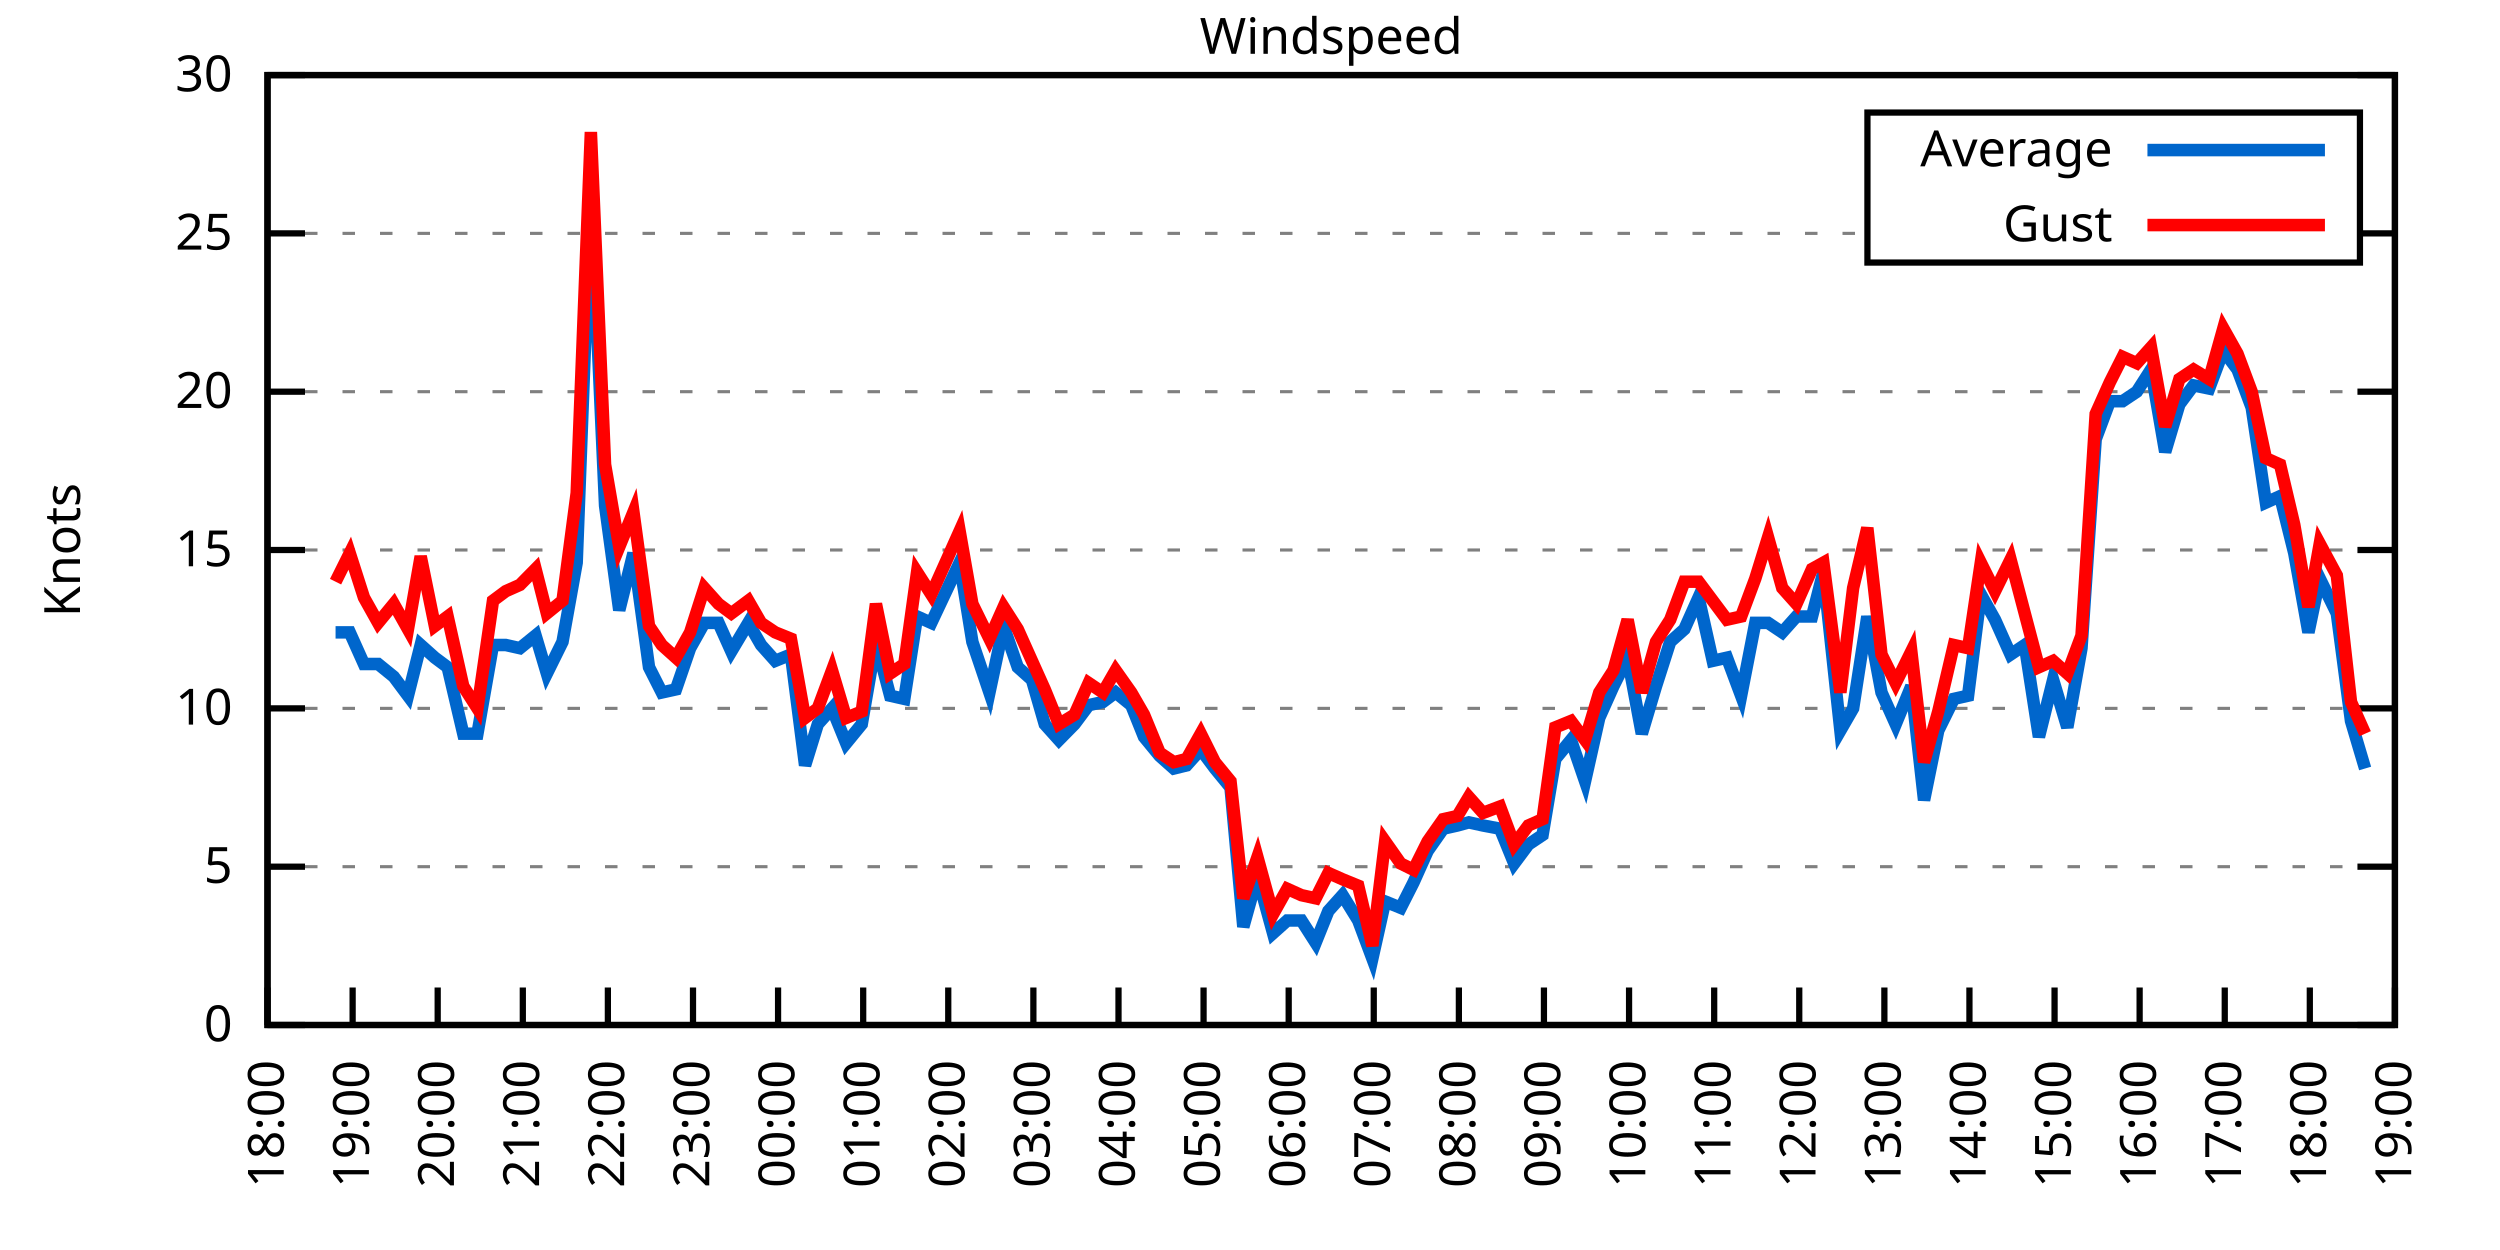
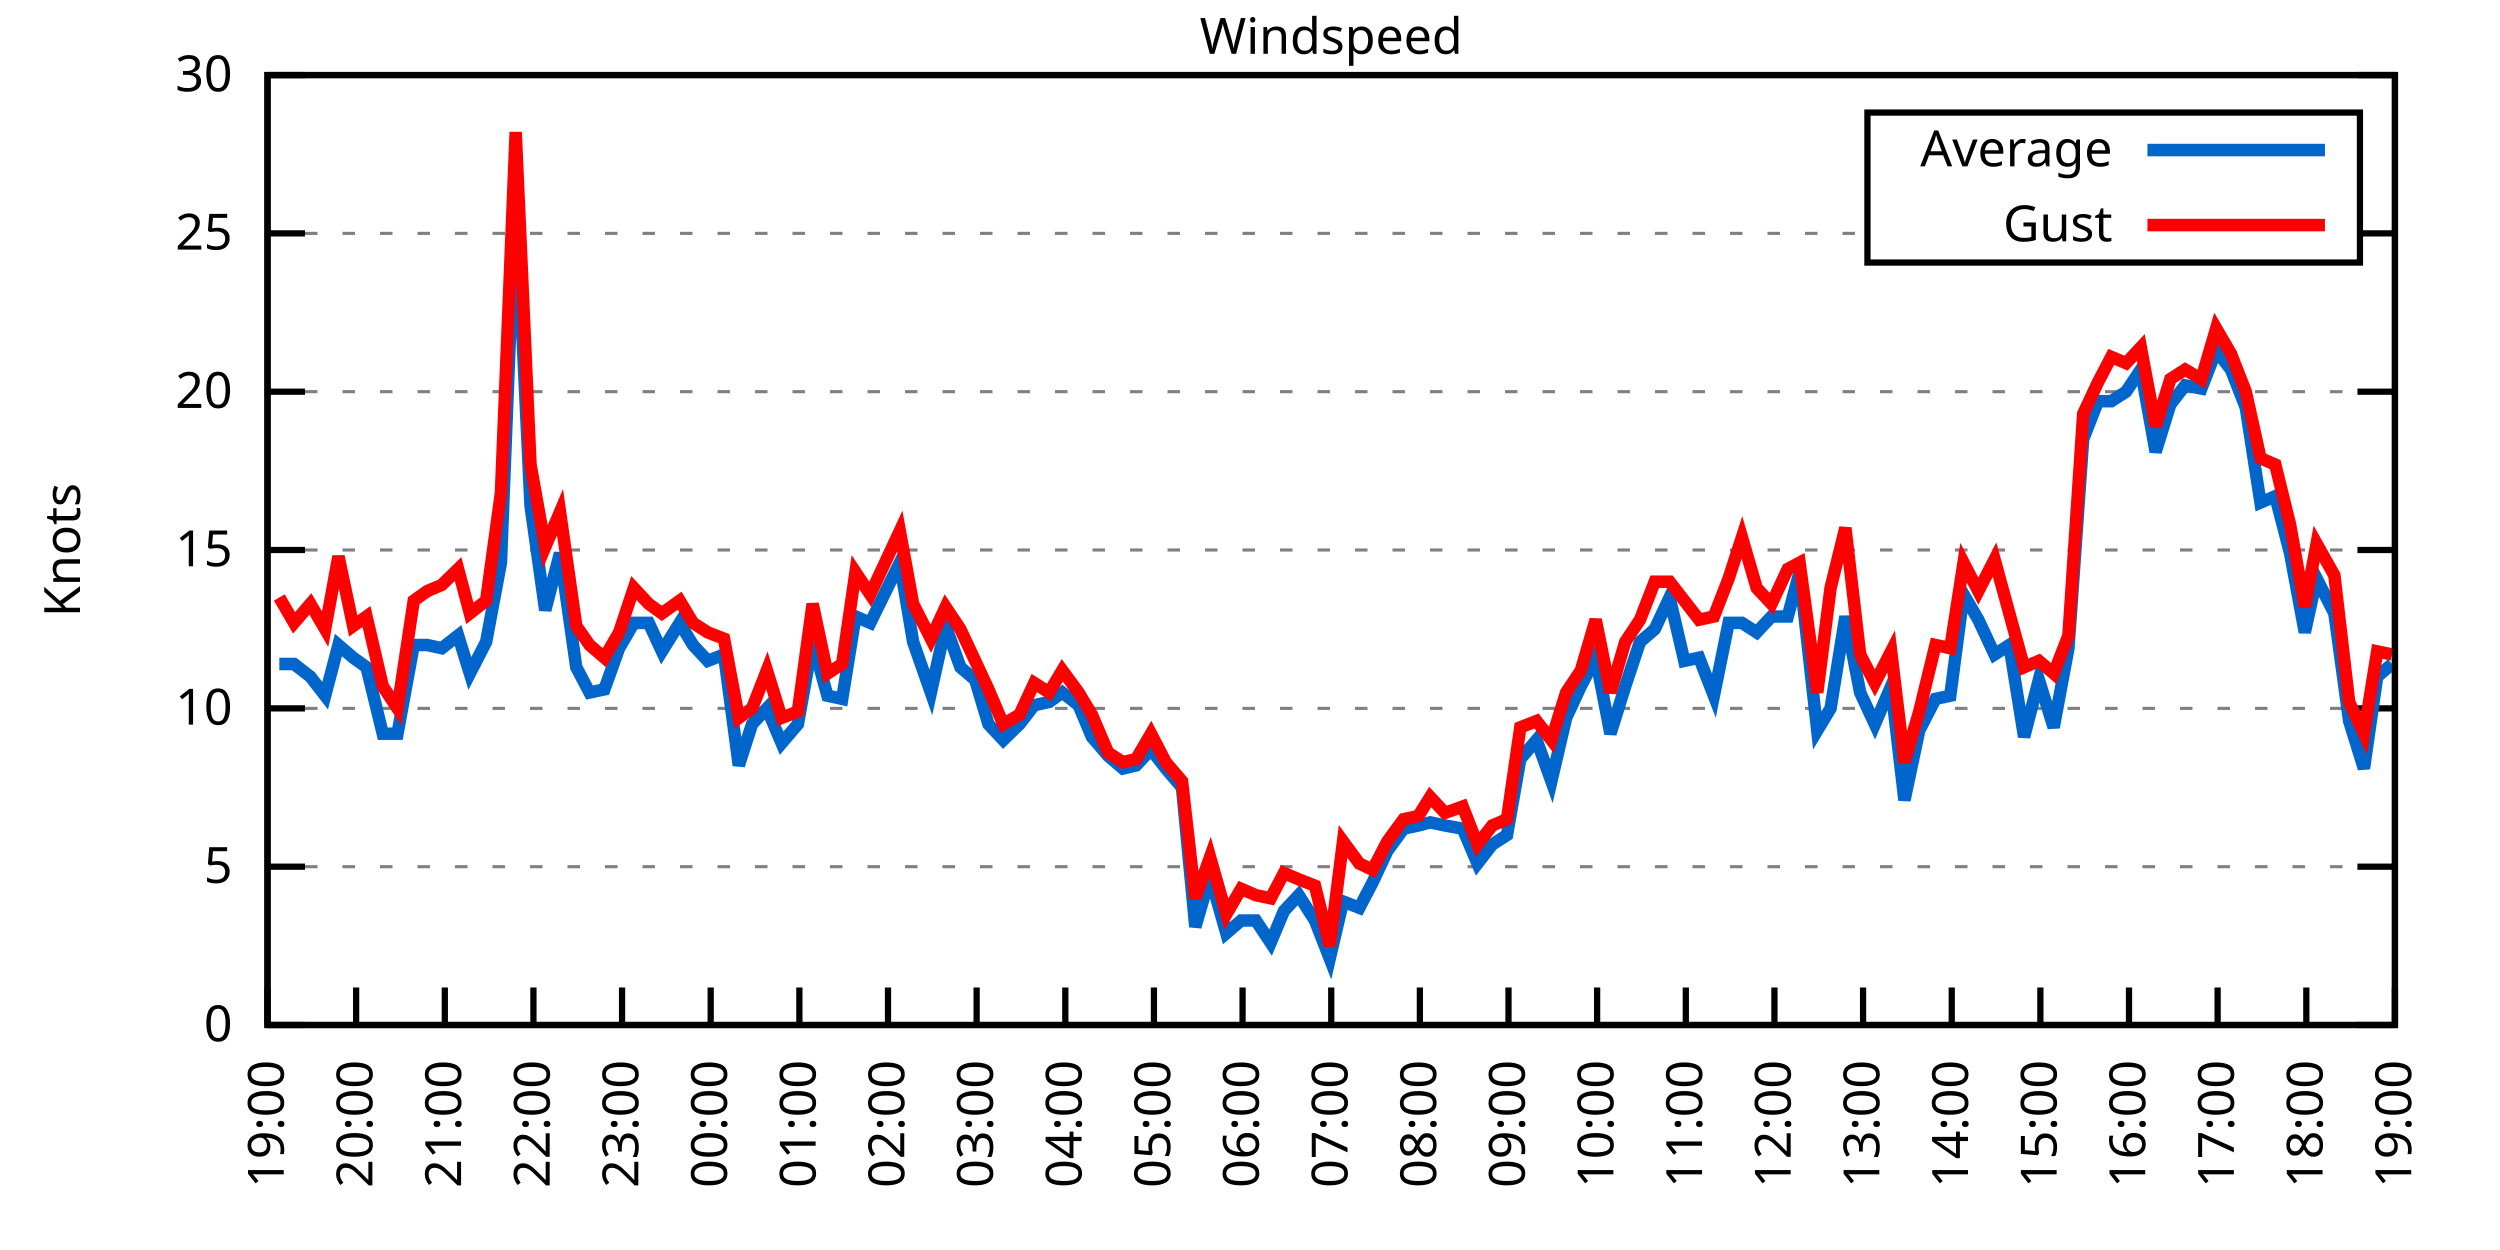
<svg xmlns="http://www.w3.org/2000/svg" xmlns:xlink="http://www.w3.org/1999/xlink" width="400" height="200" viewBox="0 0 400 200">
  <g id="gnuplot_canvas">
    <rect x="0" y="0" width="400" height="200" fill="none" />
    <defs>
      <circle id="gpDot" r="0.5" stroke-width="0.5" stroke="currentColor" />
      <path id="gpPt0" stroke-width="0.333" stroke="currentColor" d="M-1,0 h2 M0,-1 v2" />
      <path id="gpPt1" stroke-width="0.333" stroke="currentColor" d="M-1,-1 L1,1 M1,-1 L-1,1" />
      <path id="gpPt2" stroke-width="0.333" stroke="currentColor" d="M-1,0 L1,0 M0,-1 L0,1 M-1,-1 L1,1 M-1,1 L1,-1" />
      <rect id="gpPt3" stroke-width="0.333" stroke="currentColor" x="-1" y="-1" width="2" height="2" />
      <rect id="gpPt4" stroke-width="0.333" stroke="currentColor" fill="currentColor" x="-1" y="-1" width="2" height="2" />
      <circle id="gpPt5" stroke-width="0.333" stroke="currentColor" cx="0" cy="0" r="1" />
      <use xlink:href="#gpPt5" id="gpPt6" fill="currentColor" stroke="none" />
      <path id="gpPt7" stroke-width="0.333" stroke="currentColor" d="M0,-1.33 L-1.33,0.67 L1.33,0.67 z" />
      <use xlink:href="#gpPt7" id="gpPt8" fill="currentColor" stroke="none" />
      <use xlink:href="#gpPt7" id="gpPt9" stroke="currentColor" transform="rotate(180)" />
      <use xlink:href="#gpPt9" id="gpPt10" fill="currentColor" stroke="none" />
      <use xlink:href="#gpPt3" id="gpPt11" stroke="currentColor" transform="rotate(45)" />
      <use xlink:href="#gpPt11" id="gpPt12" fill="currentColor" stroke="none" />
      <path id="gpPt13" stroke-width="0.333" stroke="currentColor" d="M0,1.330 L1.265,0.411 L0.782,-1.067 L-0.782,-1.076 L-1.265,0.411 z" />
      <use xlink:href="#gpPt13" id="gpPt14" fill="currentColor" stroke="none" />
      <filter id="textbox" filterUnits="objectBoundingBox" x="0" y="0" height="1" width="1">
        <feFlood flood-color="white" flood-opacity="1" result="bgnd" />
        <feComposite in="SourceGraphic" in2="bgnd" operator="atop" />
      </filter>
      <filter id="greybox" filterUnits="objectBoundingBox" x="0" y="0" height="1" width="1">
        <feFlood flood-color="lightgrey" flood-opacity="1" result="grey" />
        <feComposite in="SourceGraphic" in2="grey" operator="atop" />
      </filter>
    </defs>
    <g fill="none" color="white" stroke="currentColor" stroke-width="1.00" stroke-linecap="butt" stroke-linejoin="miter">
</g>
    <g fill="none" color="black" stroke="currentColor" stroke-width="1.00" stroke-linecap="butt" stroke-linejoin="miter">
      <g stroke="none" shape-rendering="crispEdges">
        <polygon fill="rgb(255, 255, 255)" points="42.80,164.00 383.18,164.00 383.18,12.02 42.80,12.02 " />
      </g>
    </g>
    <g fill="none" color="black" stroke="currentColor" stroke-width="1.00" stroke-linecap="butt" stroke-linejoin="miter">
</g>
    <g fill="none" color="black" stroke="black" stroke-width="0.50" stroke-linecap="butt" stroke-linejoin="miter">
</g>
    <g fill="none" color="gray" stroke="currentColor" stroke-width="0.50" stroke-linecap="butt" stroke-linejoin="miter">
      <path stroke="gray" stroke-dasharray="2,4" class="gridline" d="M42.80,164.00 L383.19,164.00  " />
    </g>
    <g fill="none" color="gray" stroke="gray" stroke-width="1.00" stroke-linecap="butt" stroke-linejoin="miter">
</g>
    <g fill="none" color="black" stroke="currentColor" stroke-width="1.00" stroke-linecap="butt" stroke-linejoin="miter">
      <path stroke="black" d="M42.80,164.00 L48.80,164.00 M383.19,164.00 L377.19,164.00  " />
      <g transform="translate(37.20,166.60)" stroke="none" fill="black" font-family="Sans" font-size="8.00" text-anchor="end">
        <text>
          <tspan font-family="Sans"> 0</tspan>
        </text>
      </g>
    </g>
    <g fill="none" color="black" stroke="currentColor" stroke-width="1.00" stroke-linecap="butt" stroke-linejoin="miter">
</g>
    <g fill="none" color="black" stroke="black" stroke-width="0.50" stroke-linecap="butt" stroke-linejoin="miter">
</g>
    <g fill="none" color="gray" stroke="currentColor" stroke-width="0.50" stroke-linecap="butt" stroke-linejoin="miter">
      <path stroke="gray" stroke-dasharray="2,4" class="gridline" d="M42.80,138.67 L383.19,138.67  " />
    </g>
    <g fill="none" color="gray" stroke="gray" stroke-width="1.00" stroke-linecap="butt" stroke-linejoin="miter">
</g>
    <g fill="none" color="black" stroke="currentColor" stroke-width="1.00" stroke-linecap="butt" stroke-linejoin="miter">
      <path stroke="black" d="M42.80,138.67 L48.80,138.67 M383.19,138.67 L377.19,138.67  " />
      <g transform="translate(37.20,141.27)" stroke="none" fill="black" font-family="Sans" font-size="8.00" text-anchor="end">
        <text>
          <tspan font-family="Sans"> 5</tspan>
        </text>
      </g>
    </g>
    <g fill="none" color="black" stroke="currentColor" stroke-width="1.00" stroke-linecap="butt" stroke-linejoin="miter">
</g>
    <g fill="none" color="black" stroke="black" stroke-width="0.50" stroke-linecap="butt" stroke-linejoin="miter">
</g>
    <g fill="none" color="gray" stroke="currentColor" stroke-width="0.50" stroke-linecap="butt" stroke-linejoin="miter">
      <path stroke="gray" stroke-dasharray="2,4" class="gridline" d="M42.80,113.34 L383.19,113.34  " />
    </g>
    <g fill="none" color="gray" stroke="gray" stroke-width="1.00" stroke-linecap="butt" stroke-linejoin="miter">
</g>
    <g fill="none" color="black" stroke="currentColor" stroke-width="1.00" stroke-linecap="butt" stroke-linejoin="miter">
      <path stroke="black" d="M42.80,113.34 L48.80,113.34 M383.19,113.34 L377.19,113.34  " />
      <g transform="translate(37.20,115.94)" stroke="none" fill="black" font-family="Sans" font-size="8.00" text-anchor="end">
        <text>
          <tspan font-family="Sans"> 10</tspan>
        </text>
      </g>
    </g>
    <g fill="none" color="black" stroke="currentColor" stroke-width="1.00" stroke-linecap="butt" stroke-linejoin="miter">
</g>
    <g fill="none" color="black" stroke="black" stroke-width="0.50" stroke-linecap="butt" stroke-linejoin="miter">
</g>
    <g fill="none" color="gray" stroke="currentColor" stroke-width="0.50" stroke-linecap="butt" stroke-linejoin="miter">
      <path stroke="gray" stroke-dasharray="2,4" class="gridline" d="M42.80,88.00 L383.19,88.00  " />
    </g>
    <g fill="none" color="gray" stroke="gray" stroke-width="1.00" stroke-linecap="butt" stroke-linejoin="miter">
</g>
    <g fill="none" color="black" stroke="currentColor" stroke-width="1.00" stroke-linecap="butt" stroke-linejoin="miter">
      <path stroke="black" d="M42.80,88.00 L48.80,88.00 M383.19,88.00 L377.19,88.00  " />
      <g transform="translate(37.20,90.60)" stroke="none" fill="black" font-family="Sans" font-size="8.00" text-anchor="end">
        <text>
          <tspan font-family="Sans"> 15</tspan>
        </text>
      </g>
    </g>
    <g fill="none" color="black" stroke="currentColor" stroke-width="1.00" stroke-linecap="butt" stroke-linejoin="miter">
</g>
    <g fill="none" color="black" stroke="black" stroke-width="0.50" stroke-linecap="butt" stroke-linejoin="miter">
</g>
    <g fill="none" color="gray" stroke="currentColor" stroke-width="0.50" stroke-linecap="butt" stroke-linejoin="miter">
      <path stroke="gray" stroke-dasharray="2,4" class="gridline" d="M42.80,62.67 L383.19,62.67  " />
    </g>
    <g fill="none" color="gray" stroke="gray" stroke-width="1.00" stroke-linecap="butt" stroke-linejoin="miter">
</g>
    <g fill="none" color="black" stroke="currentColor" stroke-width="1.00" stroke-linecap="butt" stroke-linejoin="miter">
      <path stroke="black" d="M42.80,62.67 L48.80,62.67 M383.19,62.67 L377.19,62.67  " />
      <g transform="translate(37.20,65.27)" stroke="none" fill="black" font-family="Sans" font-size="8.00" text-anchor="end">
        <text>
          <tspan font-family="Sans"> 20</tspan>
        </text>
      </g>
    </g>
    <g fill="none" color="black" stroke="currentColor" stroke-width="1.00" stroke-linecap="butt" stroke-linejoin="miter">
</g>
    <g fill="none" color="black" stroke="black" stroke-width="0.50" stroke-linecap="butt" stroke-linejoin="miter">
</g>
    <g fill="none" color="gray" stroke="currentColor" stroke-width="0.50" stroke-linecap="butt" stroke-linejoin="miter">
      <path stroke="gray" stroke-dasharray="2,4" class="gridline" d="M42.80,37.34 L298.79,37.34 M377.59,37.34 L383.19,37.34  " />
    </g>
    <g fill="none" color="gray" stroke="gray" stroke-width="1.00" stroke-linecap="butt" stroke-linejoin="miter">
</g>
    <g fill="none" color="black" stroke="currentColor" stroke-width="1.00" stroke-linecap="butt" stroke-linejoin="miter">
      <path stroke="black" d="M42.80,37.34 L48.80,37.34 M383.19,37.34 L377.19,37.34  " />
      <g transform="translate(37.20,39.94)" stroke="none" fill="black" font-family="Sans" font-size="8.00" text-anchor="end">
        <text>
          <tspan font-family="Sans"> 25</tspan>
        </text>
      </g>
    </g>
    <g fill="none" color="black" stroke="currentColor" stroke-width="1.00" stroke-linecap="butt" stroke-linejoin="miter">
</g>
    <g fill="none" color="black" stroke="black" stroke-width="0.50" stroke-linecap="butt" stroke-linejoin="miter">
</g>
    <g fill="none" color="gray" stroke="currentColor" stroke-width="0.50" stroke-linecap="butt" stroke-linejoin="miter">
      <path stroke="gray" stroke-dasharray="2,4" class="gridline" d="M42.80,12.01 L383.19,12.01  " />
    </g>
    <g fill="none" color="gray" stroke="gray" stroke-width="1.00" stroke-linecap="butt" stroke-linejoin="miter">
</g>
    <g fill="none" color="black" stroke="currentColor" stroke-width="1.00" stroke-linecap="butt" stroke-linejoin="miter">
      <path stroke="black" d="M42.80,12.01 L48.80,12.01 M383.19,12.01 L377.19,12.01  " />
      <g transform="translate(37.20,14.61)" stroke="none" fill="black" font-family="Sans" font-size="8.00" text-anchor="end">
        <text>
          <tspan font-family="Sans"> 30</tspan>
        </text>
      </g>
    </g>
    <g fill="none" color="black" stroke="currentColor" stroke-width="1.00" stroke-linecap="butt" stroke-linejoin="miter">
      <path stroke="black" d="M42.80,164.00 L42.80,158.00  " />
      <g transform="translate(45.40,169.60) rotate(270.00)" stroke="none" fill="black" font-family="Sans" font-size="8.00" text-anchor="end">
        <text>
-           <tspan font-family="Sans">18:00</tspan>
-         </text>
-       </g>
-     </g>
-     <g fill="none" color="black" stroke="currentColor" stroke-width="1.00" stroke-linecap="butt" stroke-linejoin="miter">
-       <path stroke="black" d="M56.42,164.00 L56.42,158.00  " />
-       <g transform="translate(59.02,169.60) rotate(270.00)" stroke="none" fill="black" font-family="Sans" font-size="8.00" text-anchor="end">
-         <text>
          <tspan font-family="Sans">19:00</tspan>
        </text>
      </g>
    </g>
    <g fill="none" color="black" stroke="currentColor" stroke-width="1.00" stroke-linecap="butt" stroke-linejoin="miter">
-       <path stroke="black" d="M70.03,164.00 L70.03,158.00  " />
-       <g transform="translate(72.63,169.60) rotate(270.00)" stroke="none" fill="black" font-family="Sans" font-size="8.00" text-anchor="end">
+       <path stroke="black" d="M56.98,164.00 L56.98,158.00  " />
+       <g transform="translate(59.58,169.60) rotate(270.00)" stroke="none" fill="black" font-family="Sans" font-size="8.00" text-anchor="end">
        <text>
          <tspan font-family="Sans">20:00</tspan>
        </text>
      </g>
    </g>
    <g fill="none" color="black" stroke="currentColor" stroke-width="1.00" stroke-linecap="butt" stroke-linejoin="miter">
-       <path stroke="black" d="M83.65,164.00 L83.65,158.00  " />
-       <g transform="translate(86.25,169.60) rotate(270.00)" stroke="none" fill="black" font-family="Sans" font-size="8.00" text-anchor="end">
+       <path stroke="black" d="M71.17,164.00 L71.17,158.00  " />
+       <g transform="translate(73.77,169.60) rotate(270.00)" stroke="none" fill="black" font-family="Sans" font-size="8.00" text-anchor="end">
        <text>
          <tspan font-family="Sans">21:00</tspan>
        </text>
      </g>
    </g>
    <g fill="none" color="black" stroke="currentColor" stroke-width="1.00" stroke-linecap="butt" stroke-linejoin="miter">
-       <path stroke="black" d="M97.26,164.00 L97.26,158.00  " />
-       <g transform="translate(99.86,169.60) rotate(270.00)" stroke="none" fill="black" font-family="Sans" font-size="8.00" text-anchor="end">
+       <path stroke="black" d="M85.35,164.00 L85.35,158.00  " />
+       <g transform="translate(87.95,169.60) rotate(270.00)" stroke="none" fill="black" font-family="Sans" font-size="8.00" text-anchor="end">
        <text>
          <tspan font-family="Sans">22:00</tspan>
        </text>
      </g>
    </g>
    <g fill="none" color="black" stroke="currentColor" stroke-width="1.00" stroke-linecap="butt" stroke-linejoin="miter">
-       <path stroke="black" d="M110.88,164.00 L110.88,158.00  " />
-       <g transform="translate(113.48,169.60) rotate(270.00)" stroke="none" fill="black" font-family="Sans" font-size="8.00" text-anchor="end">
+       <path stroke="black" d="M99.53,164.00 L99.53,158.00  " />
+       <g transform="translate(102.13,169.60) rotate(270.00)" stroke="none" fill="black" font-family="Sans" font-size="8.00" text-anchor="end">
        <text>
          <tspan font-family="Sans">23:00</tspan>
        </text>
      </g>
    </g>
    <g fill="none" color="black" stroke="currentColor" stroke-width="1.00" stroke-linecap="butt" stroke-linejoin="miter">
-       <path stroke="black" d="M124.49,164.00 L124.49,158.00  " />
-       <g transform="translate(127.09,169.60) rotate(270.00)" stroke="none" fill="black" font-family="Sans" font-size="8.00" text-anchor="end">
+       <path stroke="black" d="M113.71,164.00 L113.71,158.00  " />
+       <g transform="translate(116.31,169.60) rotate(270.00)" stroke="none" fill="black" font-family="Sans" font-size="8.00" text-anchor="end">
        <text>
          <tspan font-family="Sans">00:00</tspan>
        </text>
      </g>
    </g>
    <g fill="none" color="black" stroke="currentColor" stroke-width="1.00" stroke-linecap="butt" stroke-linejoin="miter">
-       <path stroke="black" d="M138.11,164.00 L138.11,158.00  " />
-       <g transform="translate(140.71,169.60) rotate(270.00)" stroke="none" fill="black" font-family="Sans" font-size="8.00" text-anchor="end">
+       <path stroke="black" d="M127.90,164.00 L127.90,158.00  " />
+       <g transform="translate(130.50,169.60) rotate(270.00)" stroke="none" fill="black" font-family="Sans" font-size="8.00" text-anchor="end">
        <text>
          <tspan font-family="Sans">01:00</tspan>
        </text>
      </g>
    </g>
    <g fill="none" color="black" stroke="currentColor" stroke-width="1.00" stroke-linecap="butt" stroke-linejoin="miter">
-       <path stroke="black" d="M151.72,164.00 L151.72,158.00  " />
-       <g transform="translate(154.32,169.60) rotate(270.00)" stroke="none" fill="black" font-family="Sans" font-size="8.00" text-anchor="end">
+       <path stroke="black" d="M142.08,164.00 L142.08,158.00  " />
+       <g transform="translate(144.68,169.60) rotate(270.00)" stroke="none" fill="black" font-family="Sans" font-size="8.00" text-anchor="end">
        <text>
          <tspan font-family="Sans">02:00</tspan>
        </text>
      </g>
    </g>
    <g fill="none" color="black" stroke="currentColor" stroke-width="1.00" stroke-linecap="butt" stroke-linejoin="miter">
-       <path stroke="black" d="M165.34,164.00 L165.34,158.00  " />
-       <g transform="translate(167.94,169.60) rotate(270.00)" stroke="none" fill="black" font-family="Sans" font-size="8.00" text-anchor="end">
+       <path stroke="black" d="M156.26,164.00 L156.26,158.00  " />
+       <g transform="translate(158.86,169.60) rotate(270.00)" stroke="none" fill="black" font-family="Sans" font-size="8.00" text-anchor="end">
        <text>
          <tspan font-family="Sans">03:00</tspan>
        </text>
      </g>
    </g>
    <g fill="none" color="black" stroke="currentColor" stroke-width="1.00" stroke-linecap="butt" stroke-linejoin="miter">
-       <path stroke="black" d="M178.96,164.00 L178.96,158.00  " />
-       <g transform="translate(181.56,169.60) rotate(270.00)" stroke="none" fill="black" font-family="Sans" font-size="8.00" text-anchor="end">
+       <path stroke="black" d="M170.45,164.00 L170.45,158.00  " />
+       <g transform="translate(173.05,169.60) rotate(270.00)" stroke="none" fill="black" font-family="Sans" font-size="8.00" text-anchor="end">
        <text>
          <tspan font-family="Sans">04:00</tspan>
        </text>
      </g>
    </g>
    <g fill="none" color="black" stroke="currentColor" stroke-width="1.00" stroke-linecap="butt" stroke-linejoin="miter">
-       <path stroke="black" d="M192.57,164.00 L192.57,158.00  " />
-       <g transform="translate(195.17,169.60) rotate(270.00)" stroke="none" fill="black" font-family="Sans" font-size="8.00" text-anchor="end">
+       <path stroke="black" d="M184.63,164.00 L184.63,158.00  " />
+       <g transform="translate(187.23,169.60) rotate(270.00)" stroke="none" fill="black" font-family="Sans" font-size="8.00" text-anchor="end">
        <text>
          <tspan font-family="Sans">05:00</tspan>
        </text>
      </g>
    </g>
    <g fill="none" color="black" stroke="currentColor" stroke-width="1.00" stroke-linecap="butt" stroke-linejoin="miter">
-       <path stroke="black" d="M206.19,164.00 L206.19,158.00  " />
-       <g transform="translate(208.79,169.60) rotate(270.00)" stroke="none" fill="black" font-family="Sans" font-size="8.00" text-anchor="end">
+       <path stroke="black" d="M198.81,164.00 L198.81,158.00  " />
+       <g transform="translate(201.41,169.60) rotate(270.00)" stroke="none" fill="black" font-family="Sans" font-size="8.00" text-anchor="end">
        <text>
          <tspan font-family="Sans">06:00</tspan>
        </text>
      </g>
    </g>
    <g fill="none" color="black" stroke="currentColor" stroke-width="1.00" stroke-linecap="butt" stroke-linejoin="miter">
-       <path stroke="black" d="M219.80,164.00 L219.80,158.00  " />
-       <g transform="translate(222.40,169.60) rotate(270.00)" stroke="none" fill="black" font-family="Sans" font-size="8.00" text-anchor="end">
+       <path stroke="black" d="M213.00,164.00 L213.00,158.00  " />
+       <g transform="translate(215.60,169.60) rotate(270.00)" stroke="none" fill="black" font-family="Sans" font-size="8.00" text-anchor="end">
        <text>
          <tspan font-family="Sans">07:00</tspan>
        </text>
      </g>
    </g>
    <g fill="none" color="black" stroke="currentColor" stroke-width="1.00" stroke-linecap="butt" stroke-linejoin="miter">
-       <path stroke="black" d="M233.42,164.00 L233.42,158.00  " />
-       <g transform="translate(236.02,169.60) rotate(270.00)" stroke="none" fill="black" font-family="Sans" font-size="8.00" text-anchor="end">
+       <path stroke="black" d="M227.18,164.00 L227.18,158.00  " />
+       <g transform="translate(229.78,169.60) rotate(270.00)" stroke="none" fill="black" font-family="Sans" font-size="8.00" text-anchor="end">
        <text>
          <tspan font-family="Sans">08:00</tspan>
        </text>
      </g>
    </g>
    <g fill="none" color="black" stroke="currentColor" stroke-width="1.00" stroke-linecap="butt" stroke-linejoin="miter">
-       <path stroke="black" d="M247.03,164.00 L247.03,158.00  " />
-       <g transform="translate(249.63,169.60) rotate(270.00)" stroke="none" fill="black" font-family="Sans" font-size="8.00" text-anchor="end">
+       <path stroke="black" d="M241.36,164.00 L241.36,158.00  " />
+       <g transform="translate(243.96,169.60) rotate(270.00)" stroke="none" fill="black" font-family="Sans" font-size="8.00" text-anchor="end">
        <text>
          <tspan font-family="Sans">09:00</tspan>
        </text>
      </g>
    </g>
    <g fill="none" color="black" stroke="currentColor" stroke-width="1.00" stroke-linecap="butt" stroke-linejoin="miter">
-       <path stroke="black" d="M260.65,164.00 L260.65,158.00  " />
-       <g transform="translate(263.25,169.60) rotate(270.00)" stroke="none" fill="black" font-family="Sans" font-size="8.00" text-anchor="end">
+       <path stroke="black" d="M255.54,164.00 L255.54,158.00  " />
+       <g transform="translate(258.14,169.60) rotate(270.00)" stroke="none" fill="black" font-family="Sans" font-size="8.00" text-anchor="end">
        <text>
          <tspan font-family="Sans">10:00</tspan>
        </text>
      </g>
    </g>
    <g fill="none" color="black" stroke="currentColor" stroke-width="1.00" stroke-linecap="butt" stroke-linejoin="miter">
-       <path stroke="black" d="M274.27,164.00 L274.27,158.00  " />
-       <g transform="translate(276.87,169.60) rotate(270.00)" stroke="none" fill="black" font-family="Sans" font-size="8.00" text-anchor="end">
+       <path stroke="black" d="M269.73,164.00 L269.73,158.00  " />
+       <g transform="translate(272.33,169.60) rotate(270.00)" stroke="none" fill="black" font-family="Sans" font-size="8.00" text-anchor="end">
        <text>
          <tspan font-family="Sans">11:00</tspan>
        </text>
      </g>
    </g>
    <g fill="none" color="black" stroke="currentColor" stroke-width="1.00" stroke-linecap="butt" stroke-linejoin="miter">
-       <path stroke="black" d="M287.88,164.00 L287.88,158.00  " />
-       <g transform="translate(290.48,169.60) rotate(270.00)" stroke="none" fill="black" font-family="Sans" font-size="8.00" text-anchor="end">
+       <path stroke="black" d="M283.91,164.00 L283.91,158.00  " />
+       <g transform="translate(286.51,169.60) rotate(270.00)" stroke="none" fill="black" font-family="Sans" font-size="8.00" text-anchor="end">
        <text>
          <tspan font-family="Sans">12:00</tspan>
        </text>
      </g>
    </g>
    <g fill="none" color="black" stroke="currentColor" stroke-width="1.00" stroke-linecap="butt" stroke-linejoin="miter">
-       <path stroke="black" d="M301.50,164.00 L301.50,158.00  " />
-       <g transform="translate(304.10,169.60) rotate(270.00)" stroke="none" fill="black" font-family="Sans" font-size="8.00" text-anchor="end">
+       <path stroke="black" d="M298.09,164.00 L298.09,158.00  " />
+       <g transform="translate(300.69,169.60) rotate(270.00)" stroke="none" fill="black" font-family="Sans" font-size="8.00" text-anchor="end">
        <text>
          <tspan font-family="Sans">13:00</tspan>
        </text>
      </g>
    </g>
    <g fill="none" color="black" stroke="currentColor" stroke-width="1.00" stroke-linecap="butt" stroke-linejoin="miter">
-       <path stroke="black" d="M315.11,164.00 L315.11,158.00  " />
-       <g transform="translate(317.71,169.60) rotate(270.00)" stroke="none" fill="black" font-family="Sans" font-size="8.00" text-anchor="end">
+       <path stroke="black" d="M312.28,164.00 L312.28,158.00  " />
+       <g transform="translate(314.88,169.60) rotate(270.00)" stroke="none" fill="black" font-family="Sans" font-size="8.00" text-anchor="end">
        <text>
          <tspan font-family="Sans">14:00</tspan>
        </text>
      </g>
    </g>
    <g fill="none" color="black" stroke="currentColor" stroke-width="1.00" stroke-linecap="butt" stroke-linejoin="miter">
-       <path stroke="black" d="M328.73,164.00 L328.73,158.00  " />
-       <g transform="translate(331.33,169.60) rotate(270.00)" stroke="none" fill="black" font-family="Sans" font-size="8.00" text-anchor="end">
+       <path stroke="black" d="M326.46,164.00 L326.46,158.00  " />
+       <g transform="translate(329.06,169.60) rotate(270.00)" stroke="none" fill="black" font-family="Sans" font-size="8.00" text-anchor="end">
        <text>
          <tspan font-family="Sans">15:00</tspan>
        </text>
      </g>
    </g>
    <g fill="none" color="black" stroke="currentColor" stroke-width="1.00" stroke-linecap="butt" stroke-linejoin="miter">
-       <path stroke="black" d="M342.34,164.00 L342.34,158.00  " />
-       <g transform="translate(344.94,169.60) rotate(270.00)" stroke="none" fill="black" font-family="Sans" font-size="8.00" text-anchor="end">
+       <path stroke="black" d="M340.64,164.00 L340.64,158.00  " />
+       <g transform="translate(343.24,169.60) rotate(270.00)" stroke="none" fill="black" font-family="Sans" font-size="8.00" text-anchor="end">
        <text>
          <tspan font-family="Sans">16:00</tspan>
        </text>
      </g>
    </g>
    <g fill="none" color="black" stroke="currentColor" stroke-width="1.00" stroke-linecap="butt" stroke-linejoin="miter">
-       <path stroke="black" d="M355.96,164.00 L355.96,158.00  " />
-       <g transform="translate(358.56,169.60) rotate(270.00)" stroke="none" fill="black" font-family="Sans" font-size="8.00" text-anchor="end">
+       <path stroke="black" d="M354.82,164.00 L354.82,158.00  " />
+       <g transform="translate(357.42,169.60) rotate(270.00)" stroke="none" fill="black" font-family="Sans" font-size="8.00" text-anchor="end">
        <text>
          <tspan font-family="Sans">17:00</tspan>
        </text>
      </g>
    </g>
    <g fill="none" color="black" stroke="currentColor" stroke-width="1.00" stroke-linecap="butt" stroke-linejoin="miter">
-       <path stroke="black" d="M369.57,164.00 L369.57,158.00  " />
-       <g transform="translate(372.17,169.60) rotate(270.00)" stroke="none" fill="black" font-family="Sans" font-size="8.00" text-anchor="end">
+       <path stroke="black" d="M369.01,164.00 L369.01,158.00  " />
+       <g transform="translate(371.61,169.60) rotate(270.00)" stroke="none" fill="black" font-family="Sans" font-size="8.00" text-anchor="end">
        <text>
          <tspan font-family="Sans">18:00</tspan>
        </text>
      </g>
    </g>
    <g fill="none" color="black" stroke="currentColor" stroke-width="1.00" stroke-linecap="butt" stroke-linejoin="miter">
      <path stroke="black" d="M383.19,164.00 L383.19,158.00  " />
      <g transform="translate(385.79,169.60) rotate(270.00)" stroke="none" fill="black" font-family="Sans" font-size="8.00" text-anchor="end">
        <text>
          <tspan font-family="Sans">19:00</tspan>
        </text>
      </g>
    </g>
    <g fill="none" color="black" stroke="currentColor" stroke-width="1.00" stroke-linecap="butt" stroke-linejoin="miter">
</g>
    <g fill="none" color="black" stroke="currentColor" stroke-width="1.00" stroke-linecap="butt" stroke-linejoin="miter">
      <path stroke="black" d="M42.80,12.01 L42.80,164.00 L383.19,164.00 L383.19,12.01 L42.80,12.01 Z  " />
    </g>
    <g fill="none" color="black" stroke="currentColor" stroke-width="1.00" stroke-linecap="butt" stroke-linejoin="miter">
</g>
    <g fill="none" color="black" stroke="currentColor" stroke-width="1.00" stroke-linecap="butt" stroke-linejoin="miter">
      <path stroke="black" d="M298.79,42.01 L298.79,18.01 L377.59,18.01 L377.59,42.01 L298.79,42.01 Z  " />
    </g>
    <g id="Windspeed_plot_1">
      <g fill="none" color="white" stroke="black" stroke-width="2.00" stroke-linecap="butt" stroke-linejoin="miter">
</g>
      <g fill="none" color="black" stroke="currentColor" stroke-width="2.00" stroke-linecap="butt" stroke-linejoin="miter">
        <g transform="translate(337.99,26.61)" stroke="none" fill="black" font-family="Sans" font-size="8.00" text-anchor="end">
          <text>
            <tspan font-family="Sans">Average</tspan>
          </text>
        </g>
      </g>
      <g fill="none" color="black" stroke="currentColor" stroke-width="2.00" stroke-linecap="butt" stroke-linejoin="miter">
-         <path stroke="rgb(  0, 102, 204)" d="M343.59,24.01 L371.99,24.01 M53.69,101.18 L55.96,101.18 L58.23,106.24 L60.50,106.24 L63.00,108.27 L65.27,111.31   L67.31,103.20 L69.58,105.23 L71.62,106.75 L74.12,117.39 L76.39,117.39 L78.88,103.20 L80.92,103.20 L83.19,103.71   L85.69,101.68 L87.50,107.76 L90.00,102.70 L92.27,90.03 L94.54,30.76 L96.81,80.91 L99.08,97.63 L101.35,88.51   L103.84,106.75 L105.89,110.80 L108.15,110.30 L110.42,103.71 L112.69,99.66 L114.96,99.66 L117.01,104.22 L119.73,99.66   L121.77,103.20 L124.04,105.74 L126.54,104.72 L128.81,122.46 L130.85,115.87 L133.12,113.34 L135.39,118.91 L137.88,115.87   L140.15,102.70 L142.42,111.31 L144.69,111.82 L146.73,98.64 L149.00,99.66 L153.54,90.03 L155.58,102.70 L158.31,110.80   L160.57,100.16 L162.84,106.75 L165.11,108.78 L167.16,115.87 L169.43,118.40 L171.92,115.87 L174.19,112.83 L176.46,112.32   L178.50,110.80 L181.00,112.83 L183.04,117.90 L185.54,120.94 L187.81,122.96 L189.85,122.46 L192.12,119.92 L194.39,122.96   L196.88,126.00 L198.93,148.29 L201.19,140.19 L203.69,149.31 L205.96,147.28 L208.23,147.28 L210.50,150.83 L212.54,145.76   L214.81,143.23 L217.31,147.28 L219.58,153.36 L221.62,144.24 L224.11,145.25 L226.16,141.20 L228.43,136.14 L230.92,132.59   L233.19,132.08 L235.01,131.58 L237.28,132.08 L240.00,132.59 L242.27,138.16 L244.54,135.12 L246.81,133.60 L248.85,121.44   L251.35,118.40 L253.61,124.99 L255.88,114.86 L258.15,109.79 L260.42,105.23 L262.69,117.39 L264.96,109.79 L267.23,102.70   L269.50,100.67 L271.77,95.60 L274.04,105.74 L276.31,105.23 L278.58,111.31 L280.85,99.66 L282.89,99.66 L285.16,101.18   L287.43,98.64 L289.92,98.64 L291.74,91.55 L294.46,116.88 L296.50,113.34 L298.77,98.64 L301.04,110.80 L303.31,115.87   L305.81,109.79 L307.85,128.03 L310.12,116.88 L312.62,111.82 L314.89,111.31 L316.93,95.10 L319.20,99.15 L321.69,104.72   L323.96,103.20 L326.23,117.90 L328.50,108.78 L330.77,116.38 L333.04,103.71 L335.31,70.27 L337.58,64.19 L339.62,64.19   L341.89,62.67 L344.16,59.13 L346.43,72.30 L348.70,64.70 L350.97,61.66 L353.46,62.17 L355.73,56.09 L358.00,59.13   L360.27,65.21 L362.54,80.41 L364.81,79.39 L367.08,88.51 L369.35,101.18 L371.16,92.56 L373.89,98.14 L376.16,115.36   L378.42,122.96  " />
+         <path stroke="rgb(  0, 102, 204)" d="M343.59,24.01 L371.99,24.01 M44.69,106.24 L47.05,106.24 L49.66,108.27 L52.02,111.31 L54.15,103.20 L56.51,105.23   L58.64,106.75 L61.24,117.39 L63.60,117.39 L66.20,103.20 L68.33,103.20 L70.69,103.71 L73.29,101.68 L75.18,107.76   L77.78,102.70 L80.15,90.03 L82.51,30.76 L84.88,80.91 L87.24,97.63 L89.60,88.51 L92.20,106.75 L94.33,110.80   L96.70,110.30 L99.06,103.71 L101.42,99.66 L103.79,99.66 L105.91,104.22 L108.75,99.66 L110.88,103.20 L113.24,105.74   L115.84,104.72 L118.21,122.46 L120.33,115.87 L122.70,113.34 L125.06,118.91 L127.66,115.87 L130.02,102.70 L132.39,111.31   L134.75,111.82 L136.88,98.64 L139.24,99.66 L143.97,90.03 L146.10,102.70 L148.94,110.80 L151.30,100.16 L153.66,106.75   L156.03,108.78 L158.15,115.87 L160.52,118.40 L163.12,115.87 L165.48,112.83 L167.85,112.32 L169.97,110.80 L172.57,112.83   L174.70,117.90 L177.30,120.94 L179.67,122.96 L181.79,122.46 L184.16,119.92 L186.52,122.96 L189.12,126.00 L191.25,148.29   L193.61,140.19 L196.21,149.31 L198.58,147.28 L200.94,147.28 L203.30,150.83 L205.43,145.76 L207.79,143.23 L210.39,147.28   L212.76,153.36 L214.89,144.24 L217.49,145.25 L219.61,141.20 L221.98,136.14 L224.58,132.59 L226.94,132.08 L228.83,131.58   L231.20,132.08 L234.03,132.59 L236.40,138.16 L238.76,135.12 L241.12,133.60 L243.25,121.44 L245.85,118.40 L248.22,124.99   L250.58,114.86 L252.94,109.79 L255.31,105.23 L257.67,117.39 L260.04,109.79 L262.40,102.70 L264.76,100.67 L267.13,95.60   L269.49,105.74 L271.85,105.23 L274.22,111.31 L276.58,99.66 L278.71,99.66 L281.07,101.18 L283.44,98.64 L286.04,98.64   L287.93,91.55 L290.76,116.88 L292.89,113.34 L295.26,98.64 L297.62,110.80 L299.98,115.87 L302.58,109.79 L304.71,128.03   L307.08,116.88 L309.68,111.82 L312.04,111.31 L314.17,95.10 L316.53,99.15 L319.13,104.72 L321.49,103.20 L323.86,117.90   L326.22,108.78 L328.59,116.38 L330.95,103.71 L333.31,70.27 L335.68,64.19 L337.80,64.19 L340.17,62.67 L342.53,59.13   L344.90,72.30 L347.26,64.70 L349.62,61.66 L352.22,62.17 L354.59,56.09 L356.95,59.13 L359.32,65.21 L361.68,80.41   L364.04,79.39 L366.41,88.51 L368.77,101.18 L370.66,92.56 L373.50,98.14 L375.86,115.36 L378.23,122.96 L380.35,108.27   L382.72,106.24  " />
      </g>
    </g>
    <g id="Windspeed_plot_2">
      <g fill="none" color="black" stroke="currentColor" stroke-width="2.00" stroke-linecap="butt" stroke-linejoin="miter">
        <g transform="translate(337.99,38.61)" stroke="none" fill="black" font-family="Sans" font-size="8.00" text-anchor="end">
          <text>
            <tspan font-family="Sans">Gust</tspan>
          </text>
        </g>
      </g>
      <g fill="none" color="black" stroke="currentColor" stroke-width="2.00" stroke-linecap="butt" stroke-linejoin="miter">
-         <path stroke="rgb(255,   0,   0)" d="M343.59,36.01 L371.99,36.01 M53.69,93.07 L55.96,88.51 L58.23,95.60 L60.50,99.66 L63.00,96.62 L65.27,100.67   L67.31,89.02 L69.58,100.16 L71.62,98.64 L74.12,109.79 L76.39,113.34 L78.88,96.11 L80.92,94.59 L83.19,93.58   L85.69,91.04 L87.50,98.14 L90.00,96.11 L92.27,78.89 L94.54,21.13 L96.81,74.33 L99.08,87.50 L101.35,81.93   L103.84,100.16 L105.89,103.20 L108.15,105.23 L110.42,101.18 L112.69,94.08 L114.96,96.62 L117.01,98.14 L119.73,96.11   L121.77,99.66 L124.04,101.18 L126.54,102.19 L128.81,114.86 L130.85,113.34 L133.12,107.26 L135.39,114.86 L137.88,113.84   L140.15,96.62 L142.42,107.76 L144.69,106.24 L146.73,91.55 L149.00,95.10 L153.54,84.97 L155.58,96.62 L158.31,102.19   L160.57,97.12 L162.84,100.67 L165.11,105.74 L167.16,110.30 L169.43,115.87 L171.92,114.35 L174.19,109.28 L176.46,110.80   L178.50,107.26 L181.00,110.80 L183.04,114.35 L185.54,120.43 L187.81,121.95 L189.85,121.44 L192.12,117.39 L194.39,121.95   L196.88,124.99 L198.93,143.73 L201.19,137.15 L203.69,146.27 L205.96,142.21 L208.23,143.23 L210.50,143.73 L212.54,139.68   L214.81,140.69 L217.31,141.71 L219.58,151.33 L221.62,134.62 L224.11,138.16 L226.16,139.17 L228.43,134.62 L230.92,131.07   L233.19,130.56 L235.01,127.52 L237.28,130.06 L240.00,129.04 L242.27,135.12 L244.54,132.08 L246.81,131.07 L248.85,116.38   L251.35,115.36 L253.61,118.40 L255.88,110.80 L258.15,107.26 L260.42,99.15 L262.69,110.80 L264.96,102.70 L267.23,99.15   L269.50,93.07 L271.77,93.07 L274.04,96.11 L276.31,99.15 L278.58,98.64 L280.85,92.56 L282.89,85.98 L285.16,94.08   L287.43,96.62 L289.92,91.04 L291.74,90.03 L294.46,110.80 L296.50,94.08 L298.77,84.46 L301.04,104.72 L303.31,109.28   L305.81,104.22 L307.85,121.95 L310.12,113.84 L312.62,103.20 L314.89,103.71 L316.93,90.03 L319.20,94.59 L321.69,89.52   L323.96,98.14 L326.23,106.75 L328.50,105.74 L330.77,107.76 L333.04,101.68 L335.31,66.22 L337.58,61.15 L339.62,57.10   L341.89,58.11 L344.16,55.58 L346.43,68.25 L348.70,60.65 L350.97,59.13 L353.46,60.65 L355.73,52.54 L358.00,56.59   L360.27,62.67 L362.54,73.31 L364.81,74.33 L367.08,83.95 L369.35,97.12 L371.16,86.99 L373.89,92.06 L376.16,112.32   L378.42,117.39  " />
+         <path stroke="rgb(255,   0,   0)" d="M343.59,36.01 L371.99,36.01 M44.69,95.60 L47.05,99.66 L49.66,96.62 L52.02,100.67 L54.15,89.02 L56.51,100.16   L58.64,98.64 L61.24,109.79 L63.60,113.34 L66.20,96.11 L68.33,94.59 L70.69,93.58 L73.29,91.04 L75.18,98.14   L77.78,96.11 L80.15,78.89 L82.51,21.13 L84.88,74.33 L87.24,87.50 L89.60,81.93 L92.20,100.16 L94.33,103.20   L96.70,105.23 L99.06,101.18 L101.42,94.08 L103.79,96.62 L105.91,98.14 L108.75,96.11 L110.88,99.66 L113.24,101.18   L115.84,102.19 L118.21,114.86 L120.33,113.34 L122.70,107.26 L125.06,114.86 L127.66,113.84 L130.02,96.62 L132.39,107.76   L134.75,106.24 L136.88,91.55 L139.24,95.10 L143.97,84.97 L146.10,96.62 L148.94,102.19 L151.30,97.12 L153.66,100.67   L156.03,105.74 L158.15,110.30 L160.52,115.87 L163.12,114.35 L165.48,109.28 L167.85,110.80 L169.97,107.26 L172.57,110.80   L174.70,114.35 L177.30,120.43 L179.67,121.95 L181.79,121.44 L184.16,117.39 L186.52,121.95 L189.12,124.99 L191.25,143.73   L193.61,137.15 L196.21,146.27 L198.58,142.21 L200.94,143.23 L203.30,143.73 L205.43,139.68 L207.79,140.69 L210.39,141.71   L212.76,151.33 L214.89,134.62 L217.49,138.16 L219.61,139.17 L221.98,134.62 L224.58,131.07 L226.94,130.56 L228.83,127.52   L231.20,130.06 L234.03,129.04 L236.40,135.12 L238.76,132.08 L241.12,131.07 L243.25,116.38 L245.85,115.36 L248.22,118.40   L250.58,110.80 L252.94,107.26 L255.31,99.15 L257.67,110.80 L260.04,102.70 L262.40,99.15 L264.76,93.07 L267.13,93.07   L269.49,96.11 L271.85,99.15 L274.22,98.64 L276.58,92.56 L278.71,85.98 L281.07,94.08 L283.44,96.62 L286.04,91.04   L287.93,90.03 L290.76,110.80 L292.89,94.08 L295.26,84.46 L297.62,104.72 L299.98,109.28 L302.58,104.22 L304.71,121.95   L307.08,113.84 L309.68,103.20 L312.04,103.71 L314.17,90.03 L316.53,94.59 L319.13,89.52 L321.49,98.14 L323.86,106.75   L326.22,105.74 L328.59,107.76 L330.95,101.68 L333.31,66.22 L335.68,61.15 L337.80,57.10 L340.17,58.11 L342.53,55.58   L344.90,68.25 L347.26,60.65 L349.62,59.13 L352.22,60.65 L354.59,52.54 L356.95,56.59 L359.32,62.67 L361.68,73.31   L364.04,74.33 L366.41,83.95 L368.77,97.12 L370.66,86.99 L373.50,92.06 L375.86,112.32 L378.23,117.39 L380.35,104.22   L382.72,104.72  " />
      </g>
    </g>
    <g fill="none" color="black" stroke="currentColor" stroke-width="2.00" stroke-linecap="butt" stroke-linejoin="miter">
</g>
    <g fill="none" color="black" stroke="black" stroke-width="1.00" stroke-linecap="butt" stroke-linejoin="miter">
</g>
    <g fill="none" color="black" stroke="currentColor" stroke-width="1.00" stroke-linecap="butt" stroke-linejoin="miter">
      <path stroke="black" d="M42.80,12.01 L42.80,164.00 L383.19,164.00 L383.19,12.01 L42.80,12.01 Z  " />
      <g transform="translate(12.80,88.01) rotate(270.00)" stroke="none" fill="black" font-family="Sans" font-size="8.00" text-anchor="middle">
        <text>
          <tspan font-family="Sans">Knots</tspan>
        </text>
      </g>
    </g>
    <g fill="none" color="black" stroke="currentColor" stroke-width="1.00" stroke-linecap="butt" stroke-linejoin="miter">
</g>
    <g fill="none" color="black" stroke="currentColor" stroke-width="1.00" stroke-linecap="butt" stroke-linejoin="miter">
      <g transform="translate(212.99,8.61)" stroke="none" fill="black" font-family="Sans" font-size="8.00" text-anchor="middle">
        <text>
          <tspan font-family="Sans">Windspeed</tspan>
        </text>
      </g>
    </g>
    <g fill="none" color="black" stroke="currentColor" stroke-width="1.00" stroke-linecap="butt" stroke-linejoin="miter">
</g>
  </g>
</svg>
